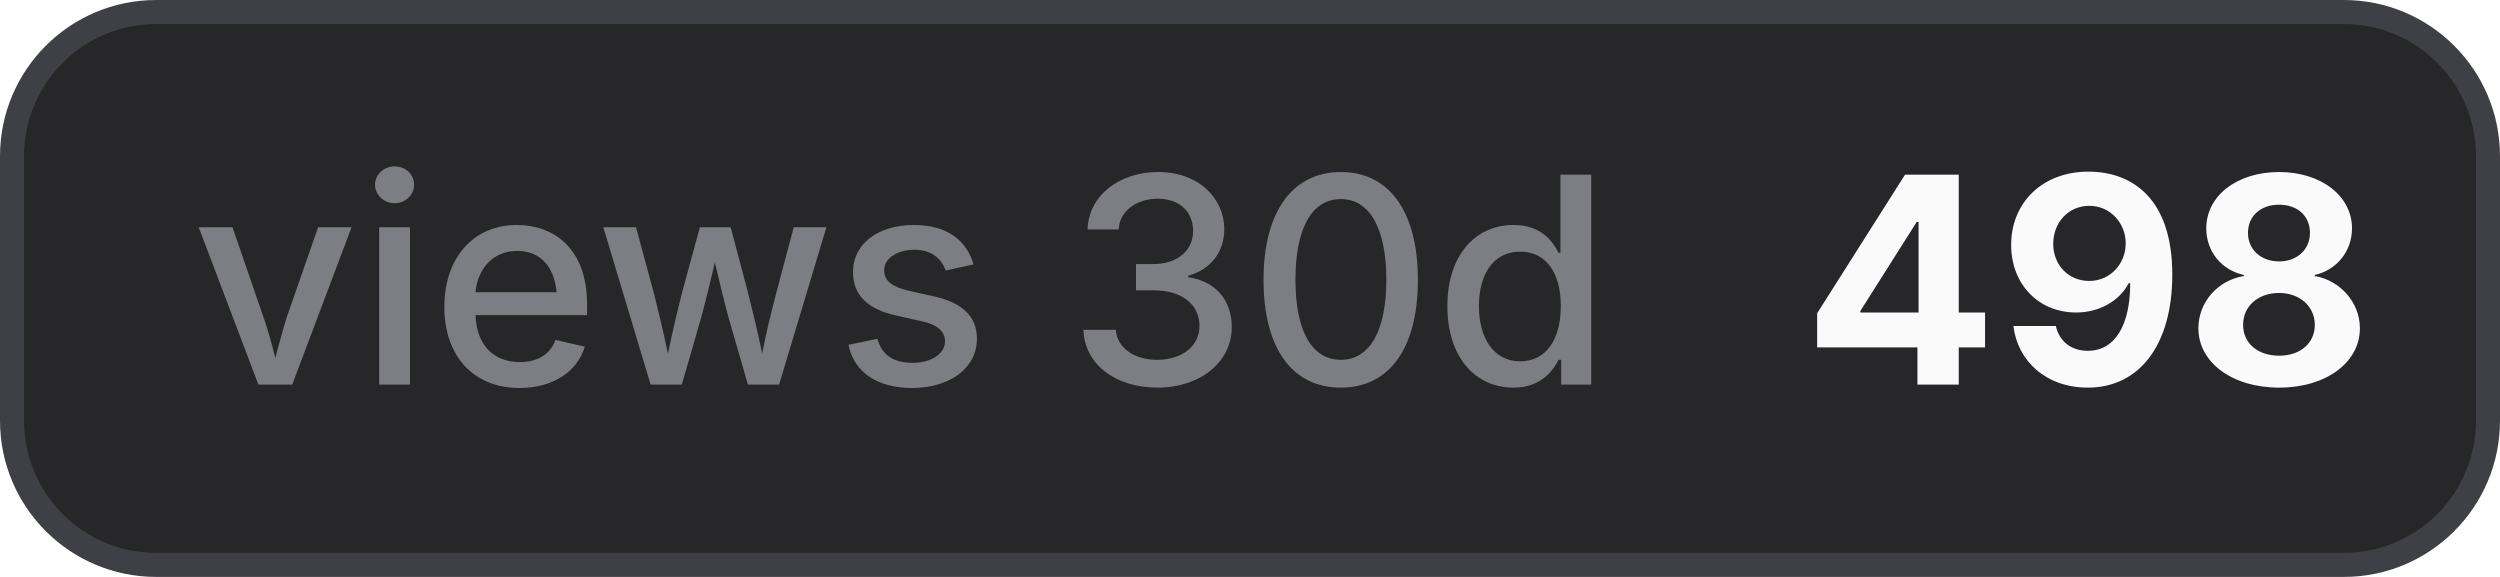
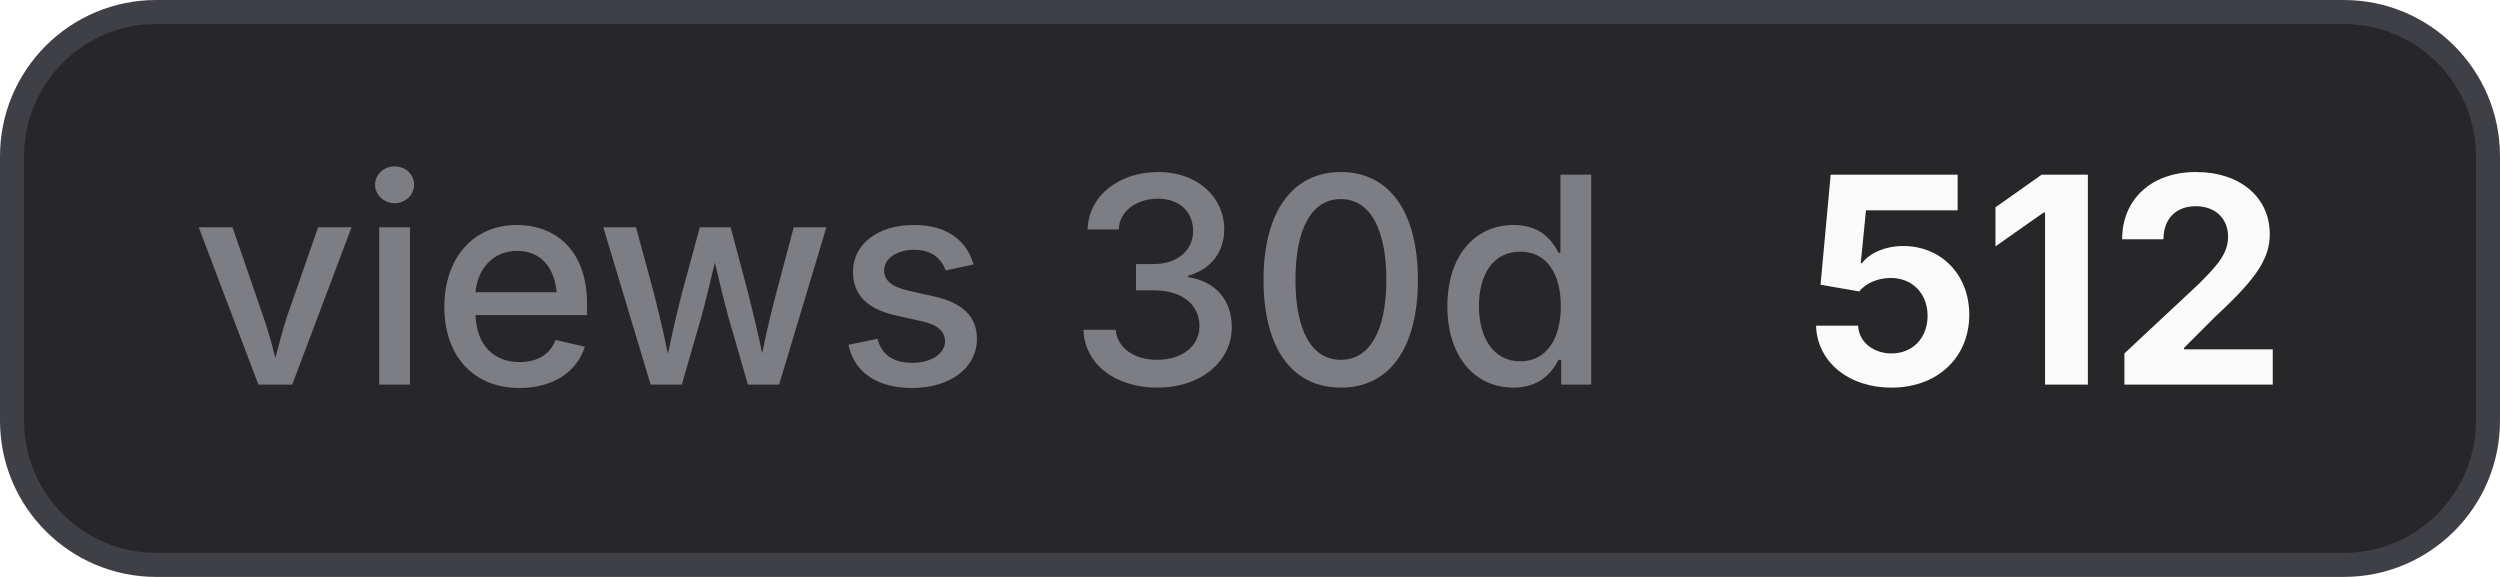
- <svg xmlns="http://www.w3.org/2000/svg" width="104" height="24" viewBox="0 0 104 24" role="img" aria-label="views 30d: 498">
+ <svg xmlns="http://www.w3.org/2000/svg" width="104" height="24" viewBox="0 0 104 24" role="img" aria-label="views 30d: 512">
  <style>
    .bg { fill: #27272a; stroke: #3f3f46; }
    .border { stroke: #3f3f46; }
    .label { fill: #a1a1aa; fill-opacity: 0.7; }
    .value { fill: #fafafa; }
    .icon { color: #fafafa; }
    @media (prefers-color-scheme: light) {
      .bg { fill: #f4f4f5; stroke: #d4d4d8; }
      .border { stroke: #d4d4d8; }
      .label { fill: #71717a; }
      .value { fill: #18181b; }
      .icon { color: #18181b; }
    }
  </style>
  <rect class="bg" x="0.5" y="0.5" width="103" height="23" rx="6" stroke-width="1" />
  <text class="label" x="8" y="16" font-family="Inter,ui-sans-serif,system-ui,-apple-system,BlinkMacSystemFont,Segoe UI,sans-serif" font-size="12" font-weight="500">views 30d</text>
-   <text class="value" x="75" y="16" font-family="Inter,ui-sans-serif,system-ui,-apple-system,BlinkMacSystemFont,Segoe UI,sans-serif" font-size="12" font-weight="700">498</text>
+   <text class="value" x="75" y="16" font-family="Inter,ui-sans-serif,system-ui,-apple-system,BlinkMacSystemFont,Segoe UI,sans-serif" font-size="12" font-weight="700">512</text>
</svg>
